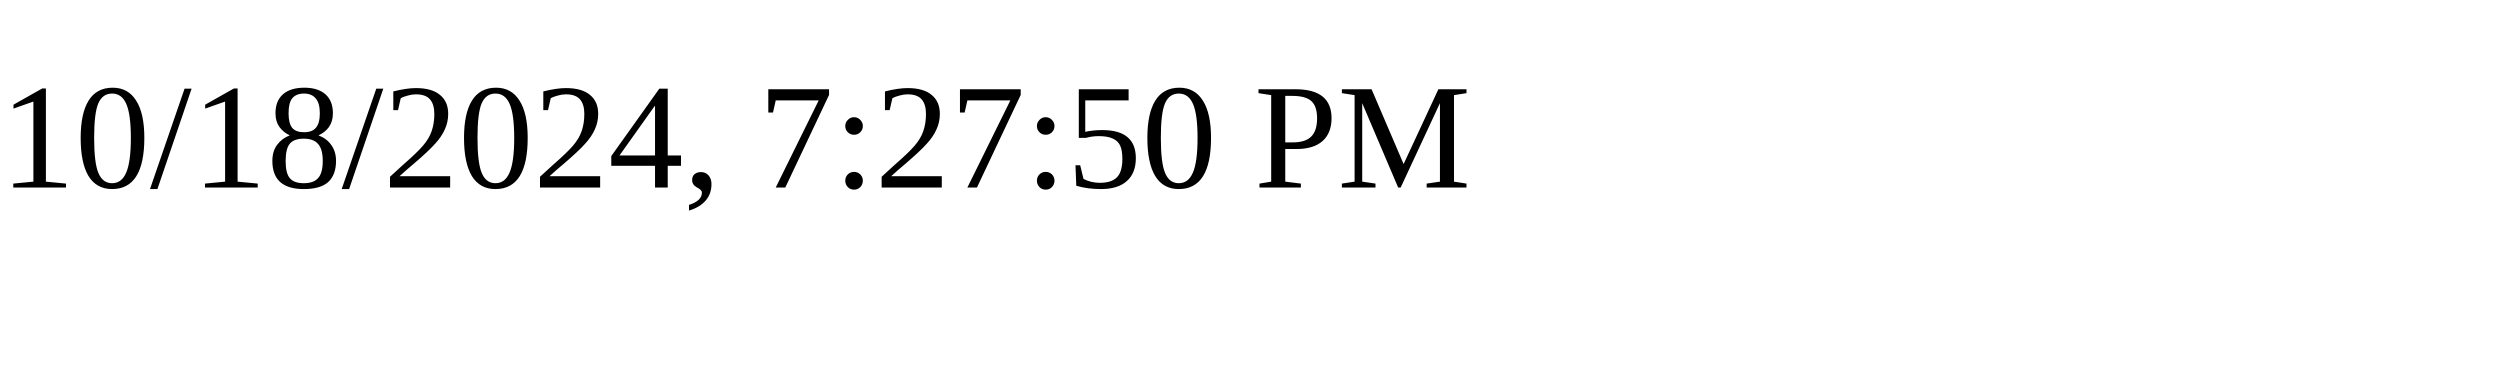
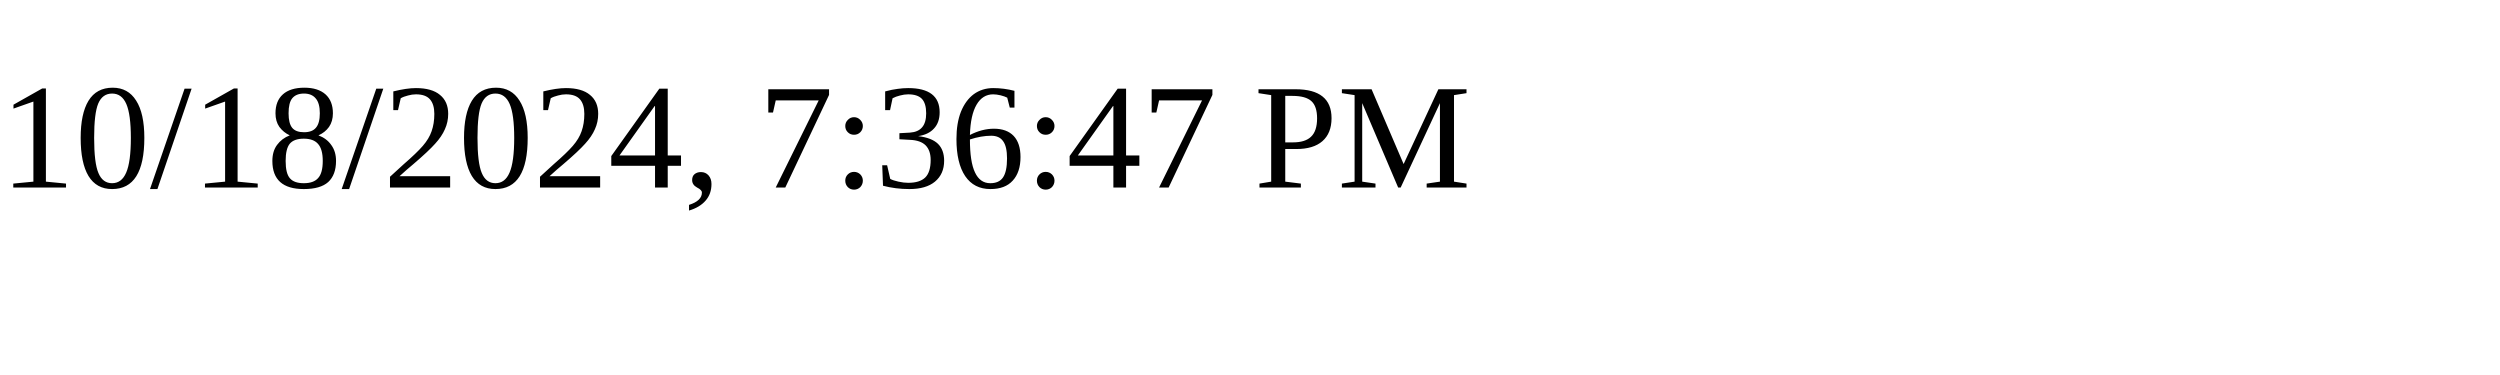
<svg xmlns="http://www.w3.org/2000/svg" height="30" width="200">
-   <text x="0" y="15">10/18/2024, 7:27:50 PM</text>
+   <text x="0" y="15">10/18/2024, 7:36:47 PM</text>
</svg>
